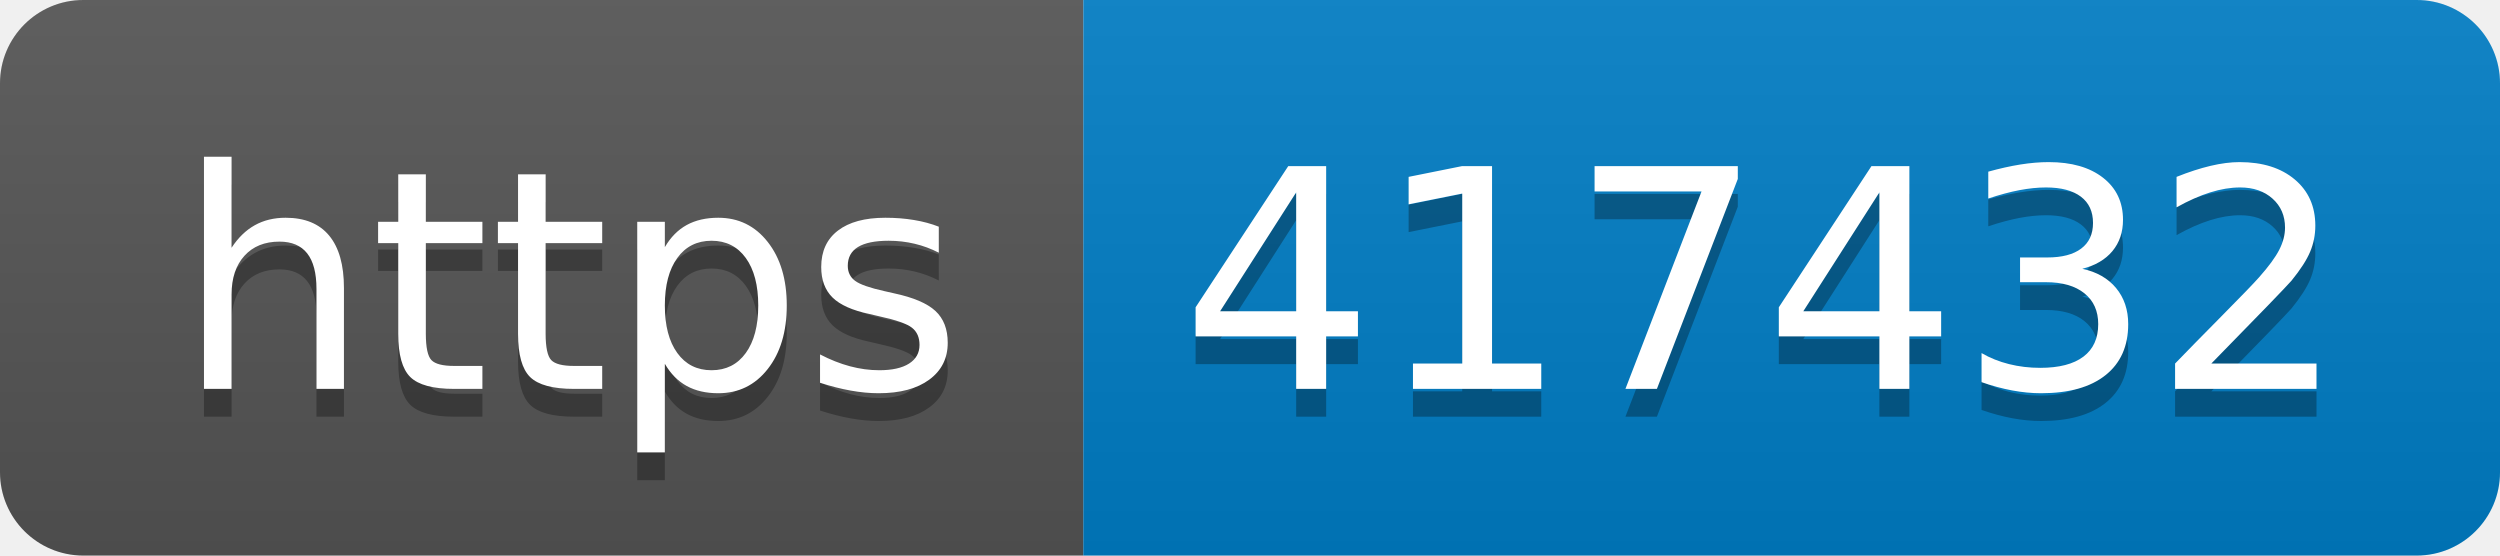
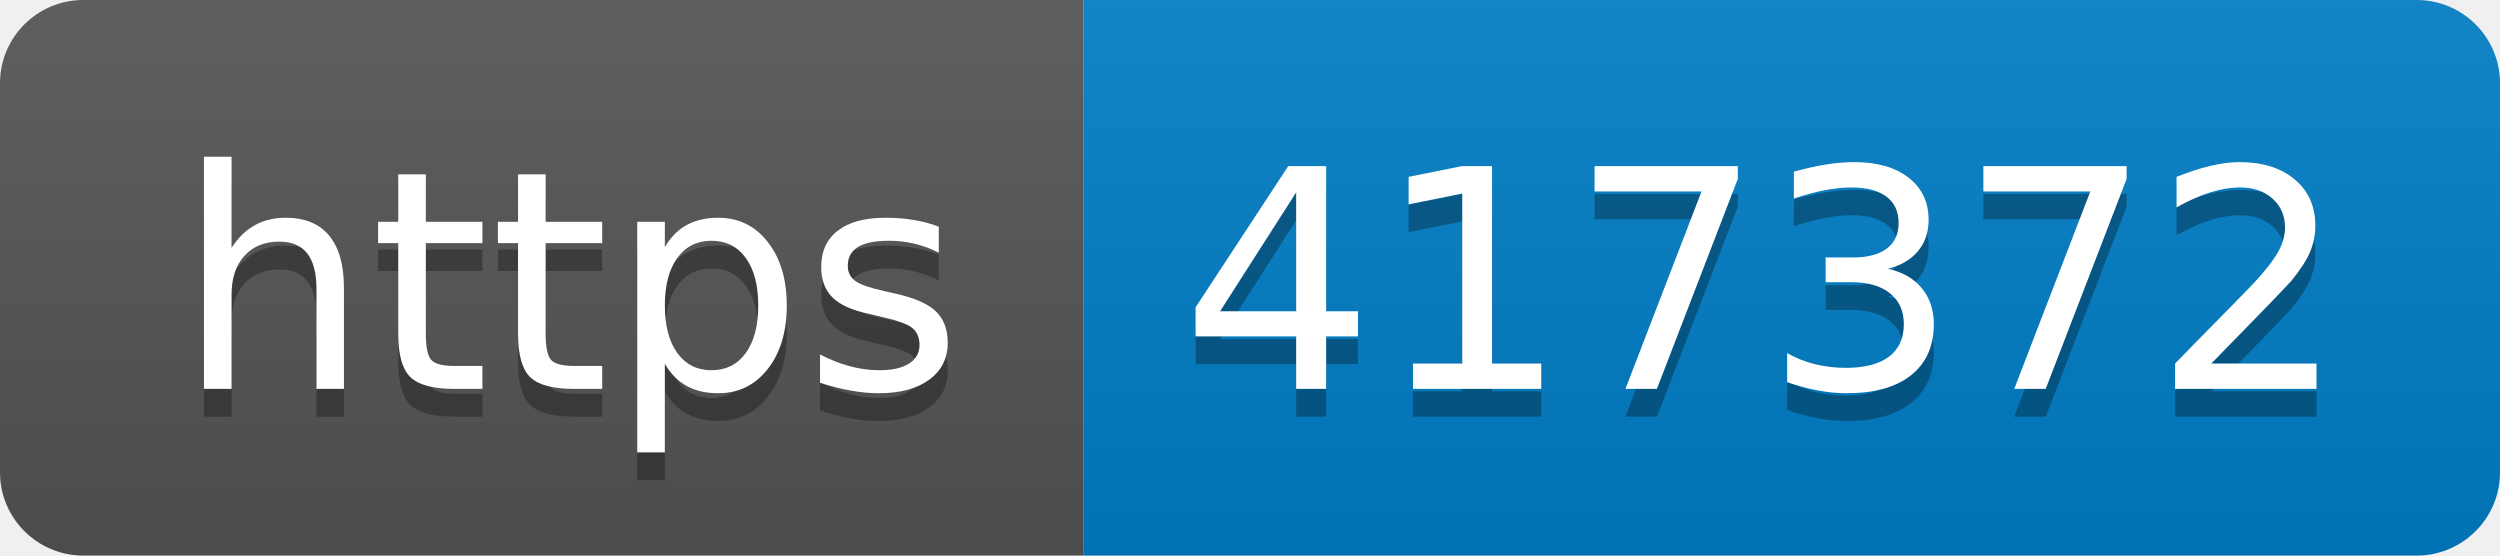
- <svg xmlns="http://www.w3.org/2000/svg" width="90" height="20" role="img" aria-label="https: 417432">
+ <svg xmlns="http://www.w3.org/2000/svg" width="90" height="20" role="img" aria-label="https: 417372">
  <linearGradient id="s" x2="0" y2="100%">
    <stop offset="0" stop-color="#bbb" stop-opacity=".1" />
    <stop offset="1" stop-opacity=".1" />
  </linearGradient>
  <clipPath id="r">
    <rect width="90" height="20" rx="3" fill="#fff" />
  </clipPath>
  <g clip-path="url(#r)">
    <rect width="39" height="20" fill="#555" />
    <rect x="39" width="51" height="20" fill="#007ec6" />
    <rect width="90" height="20" fill="url(#s)" />
  </g>
  <g fill="#fff" text-anchor="middle" font-family="Verdana,Geneva,DejaVu Sans,sans-serif" text-rendering="geometricPrecision" font-size="110">
    <text aria-hidden="true" x="205" y="150" fill="#010101" fill-opacity=".3" transform="scale(.1)" textLength="290">https</text>
    <text x="205" y="140" transform="scale(.1)" fill="#fff" textLength="290">https</text>
-     <text aria-hidden="true" x="635" y="150" fill="#010101" fill-opacity=".3" transform="scale(.1)" textLength="410">417432</text>
-     <text x="635" y="140" transform="scale(.1)" fill="#fff" textLength="410">417432</text>
+     <text aria-hidden="true" x="635" y="150" fill="#010101" fill-opacity=".3" transform="scale(.1)" textLength="410">417372</text>
+     <text x="635" y="140" transform="scale(.1)" fill="#fff" textLength="410">417372</text>
  </g>
</svg>
